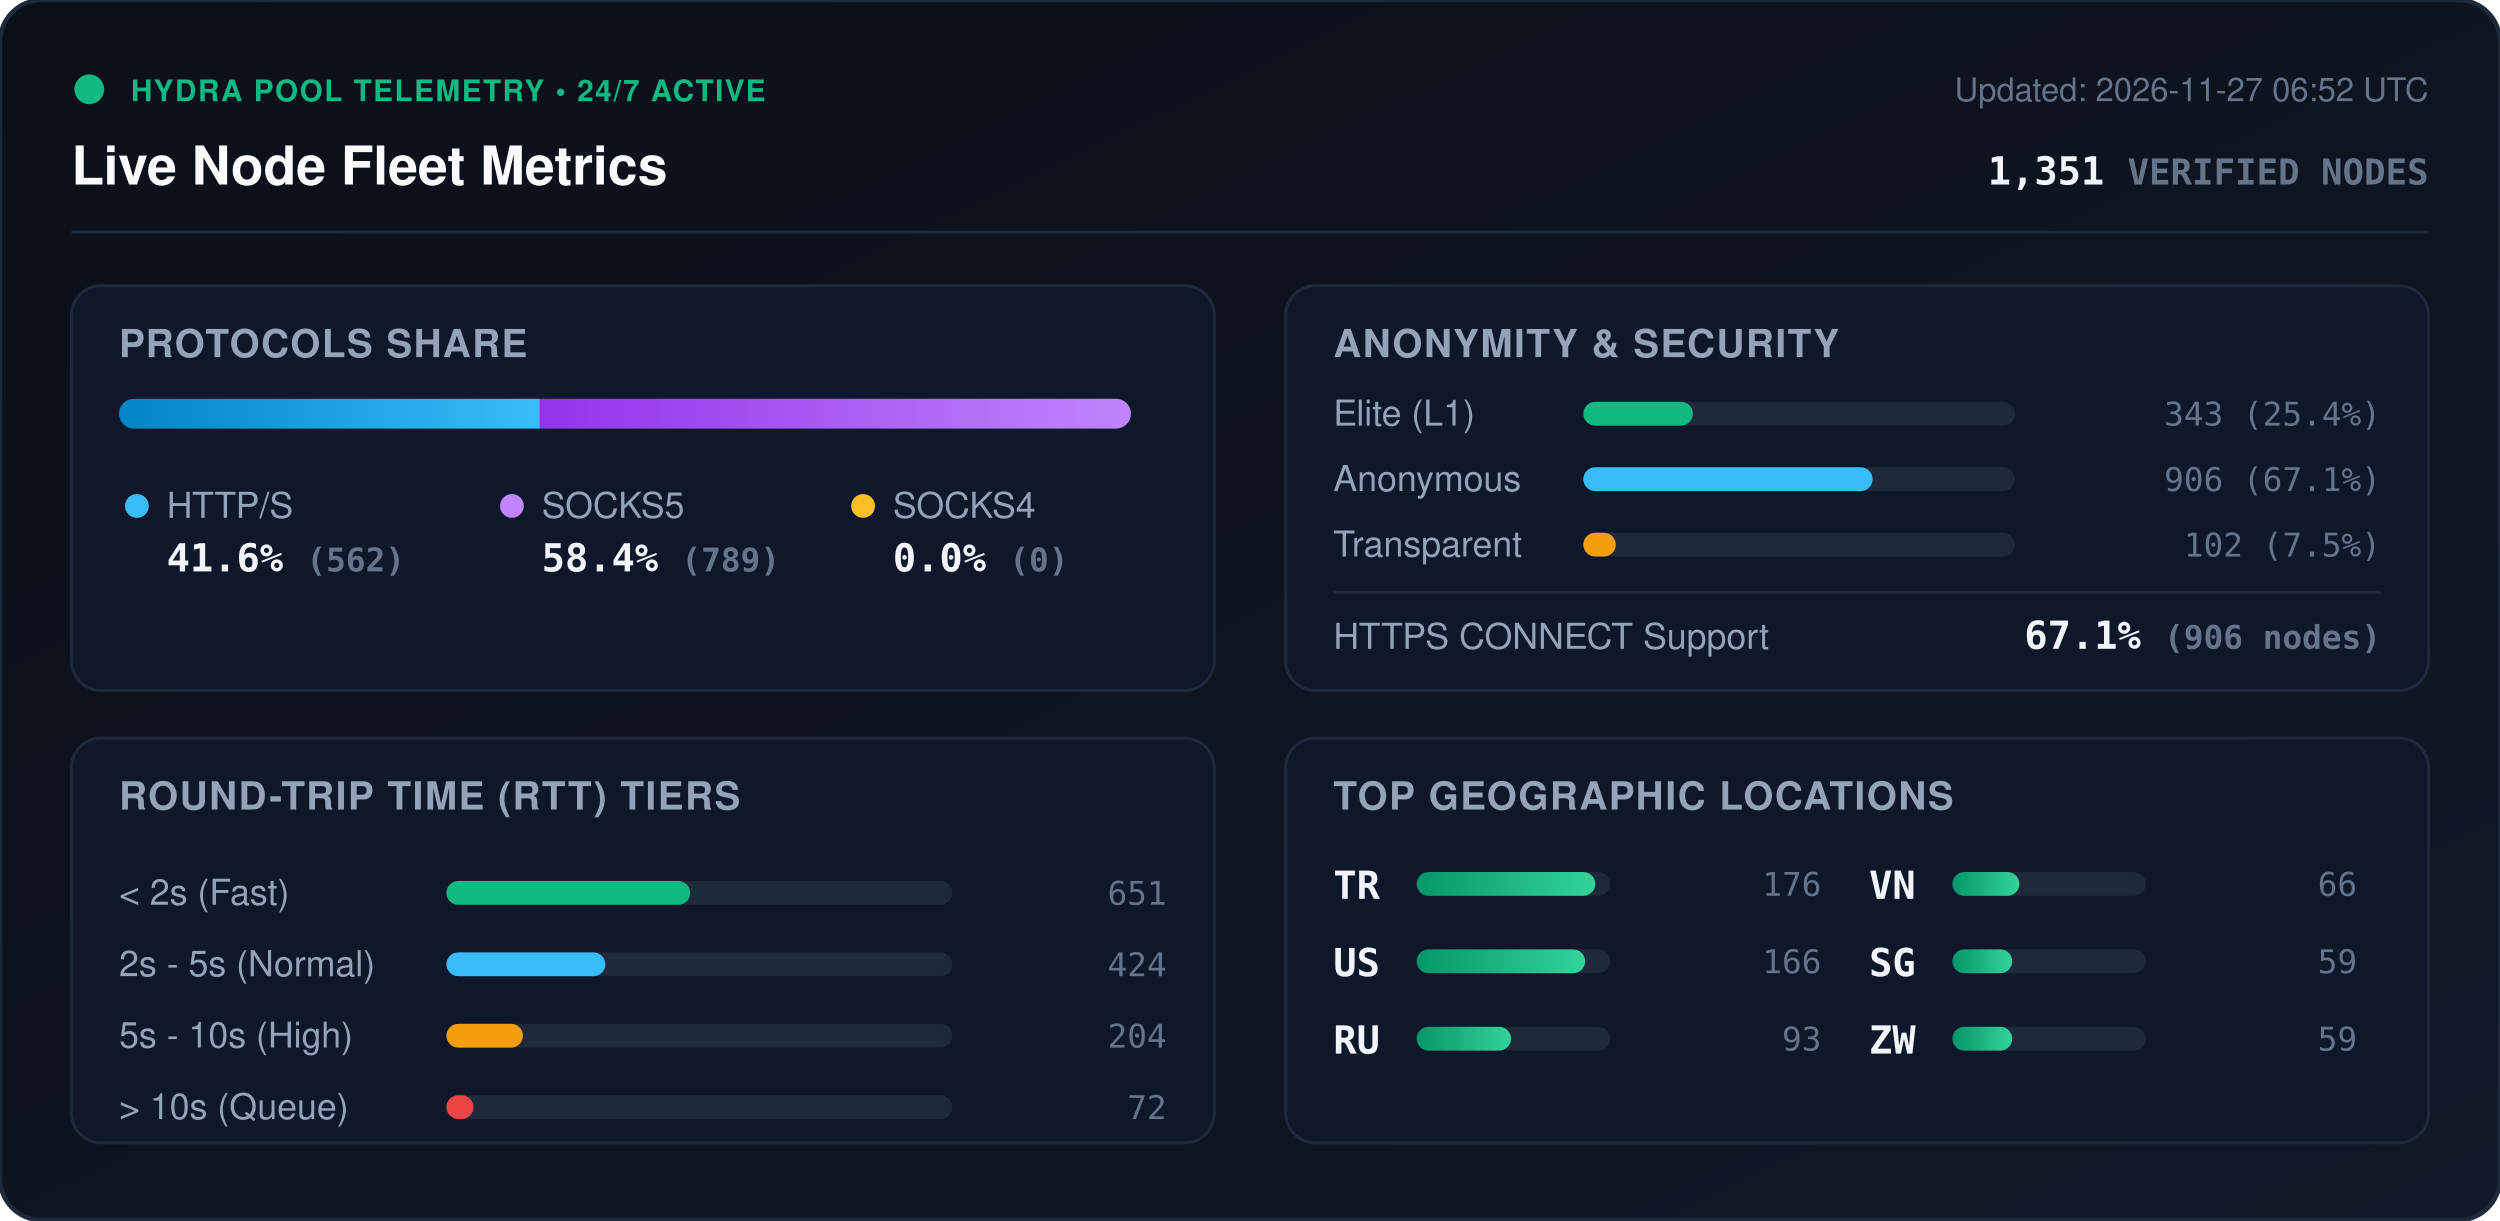
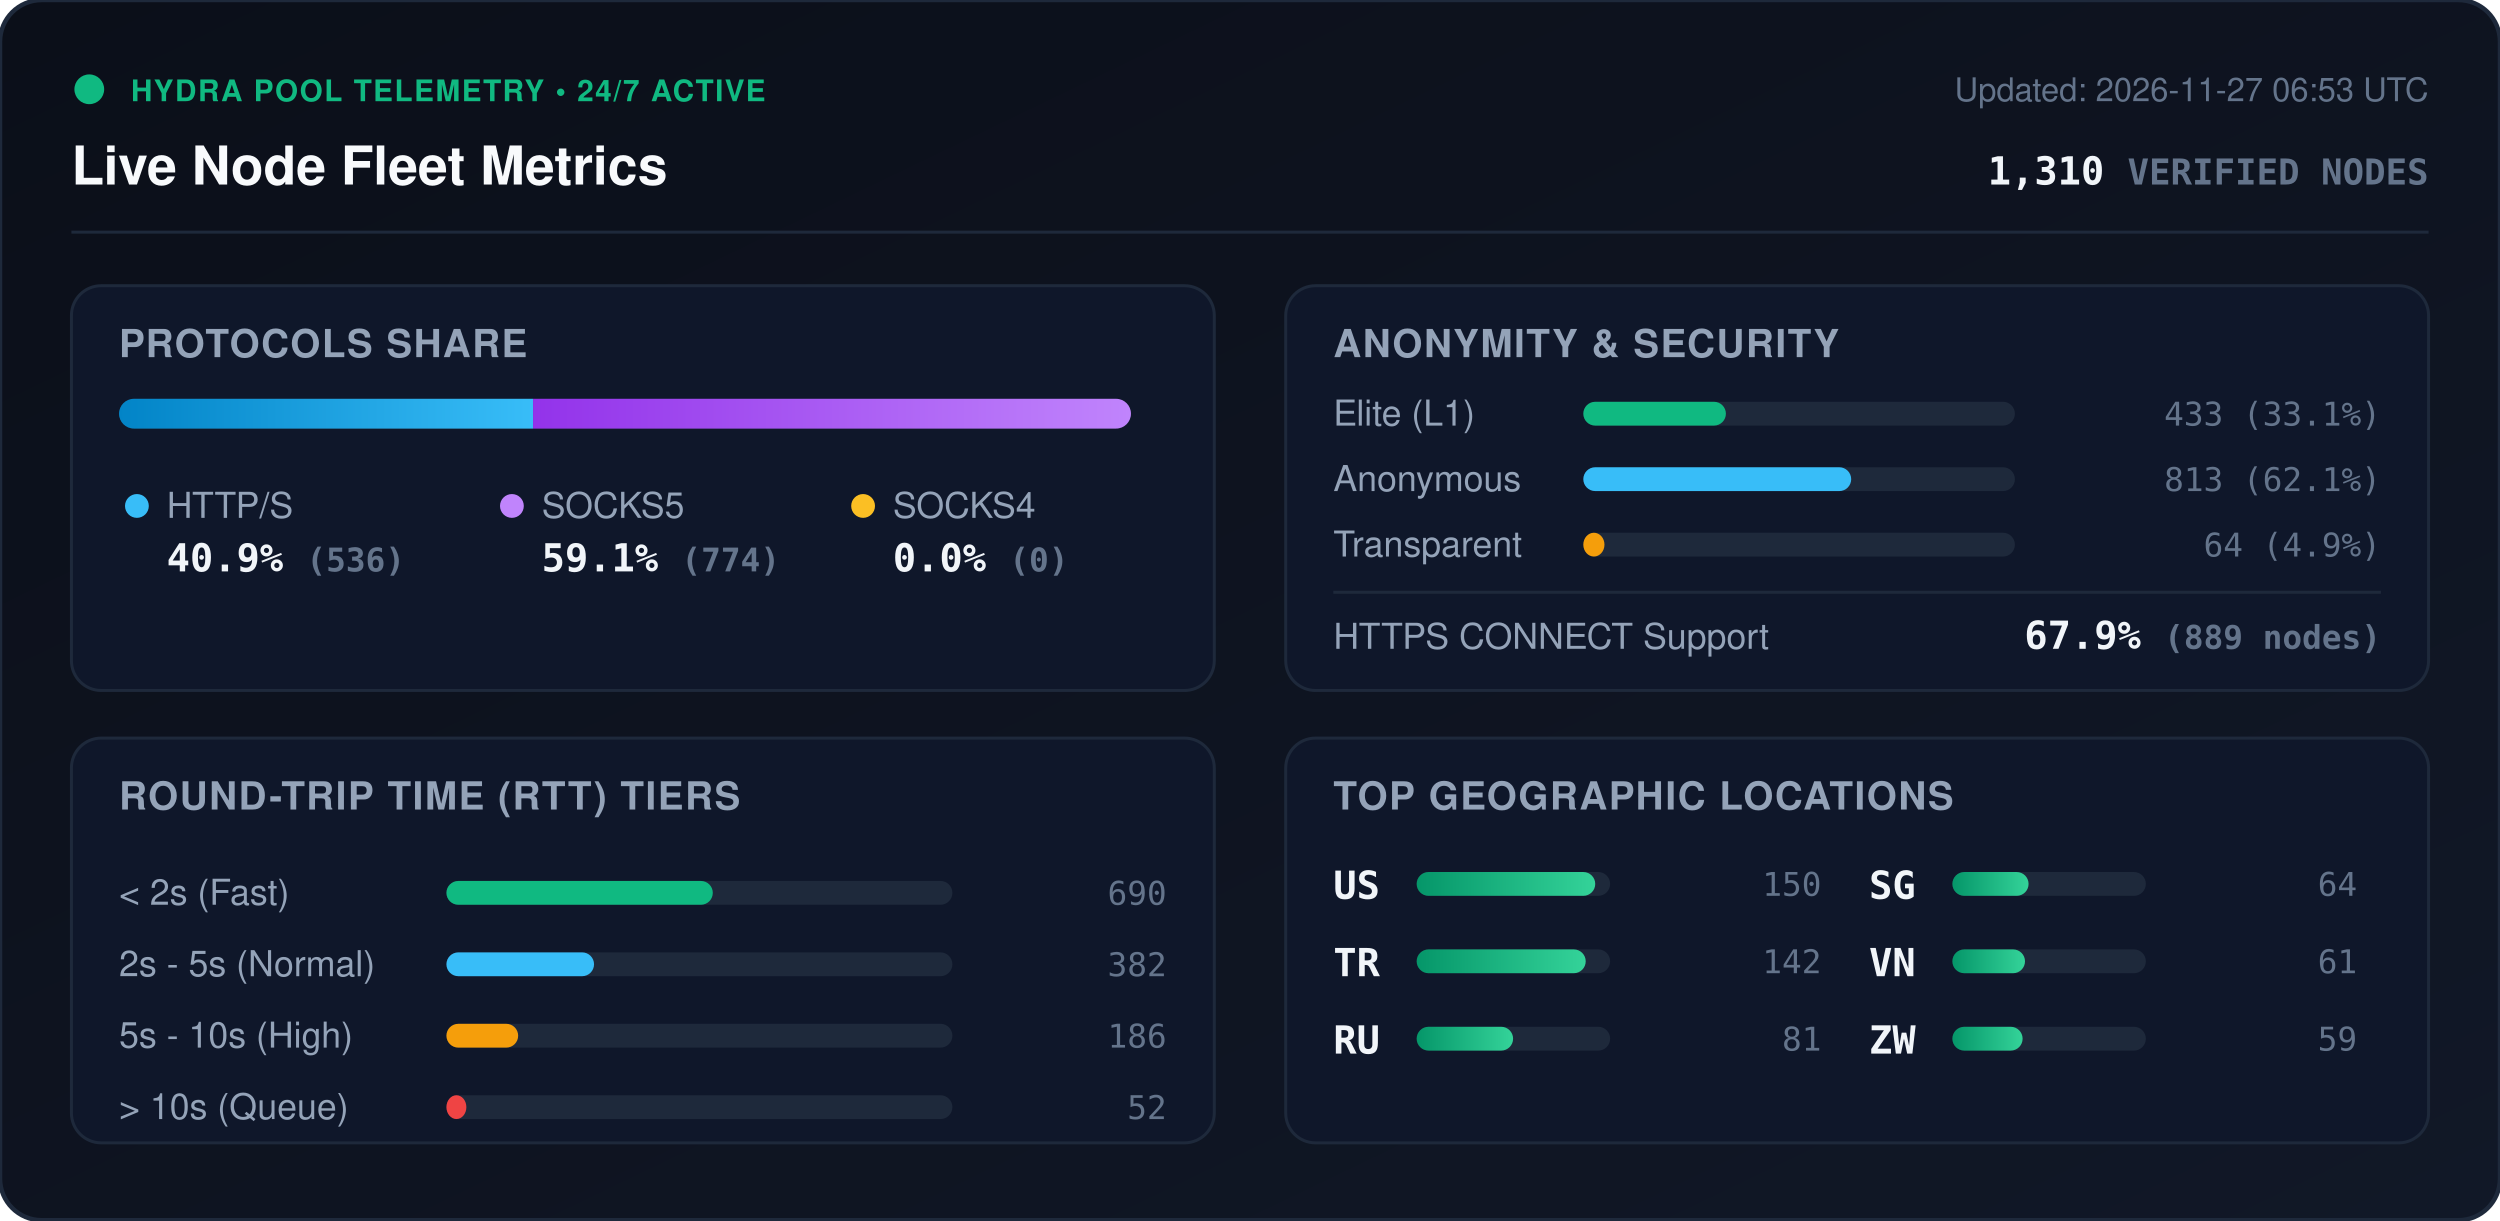
<svg xmlns="http://www.w3.org/2000/svg" viewBox="0 0 840 410" width="840" height="410" style="max-width: 100%; height: auto;">
  <defs>
    <linearGradient id="bg" x1="0%" y1="0%" x2="100%" y2="100%">
      <stop offset="0%" stop-color="#0b0f19" />
      <stop offset="100%" stop-color="#111827" />
    </linearGradient>
    <linearGradient id="bar-http" x1="0%" y1="0%" x2="100%" y2="0%">
      <stop offset="0%" stop-color="#0284c7" />
      <stop offset="100%" stop-color="#38bdf8" />
    </linearGradient>
    <linearGradient id="bar-socks5" x1="0%" y1="0%" x2="100%" y2="0%">
      <stop offset="0%" stop-color="#9333ea" />
      <stop offset="100%" stop-color="#c084fc" />
    </linearGradient>
    <linearGradient id="bar-socks4" x1="0%" y1="0%" x2="100%" y2="0%">
      <stop offset="0%" stop-color="#d97706" />
      <stop offset="100%" stop-color="#fbbf24" />
    </linearGradient>
    <linearGradient id="bar-green" x1="0%" y1="0%" x2="100%" y2="0%">
      <stop offset="0%" stop-color="#059669" />
      <stop offset="100%" stop-color="#34d399" />
    </linearGradient>
    <clipPath id="prog-track-clip">
      <rect width="340.0" height="10" rx="5" />
    </clipPath>
    <style>
      .title { font: 700 18px -apple-system, BlinkMacSystemFont, 'Segoe UI', Helvetica, Arial, sans-serif; fill: #f8fafc; }
      .sub { font: 500 11px -apple-system, BlinkMacSystemFont, 'Segoe UI', Helvetica, Arial, sans-serif; fill: #64748b; }
      .section-hdr { font: 600 13px -apple-system, BlinkMacSystemFont, 'Segoe UI', Helvetica, Arial, sans-serif; fill: #94a3b8; letter-spacing: 0.5px; }
      .metric-val { font: 700 13px -apple-system, BlinkMacSystemFont, 'Segoe UI', Helvetica, Arial, sans-serif; fill: #f1f5f9; }
      .metric-lbl { font: 500 12px -apple-system, BlinkMacSystemFont, 'Segoe UI', Helvetica, Arial, sans-serif; fill: #94a3b8; }
      .badge-txt { font: 700 10px -apple-system, BlinkMacSystemFont, 'Segoe UI', Helvetica, Arial, sans-serif; fill: #10b981; letter-spacing: 0.5px; }
      .mono { font-family: ui-monospace, SFMono-Regular, Menlo, Monaco, Consolas, monospace; }
      .pulse { animation: beacon 2s infinite ease-in-out; }
      @keyframes beacon { 0%, 100% { opacity: 1; } 50% { opacity: 0.35; } }
    </style>
  </defs>
  <rect width="840" height="410" rx="14" fill="url(#bg)" stroke="#1e293b" stroke-width="1.5" />
  <g transform="translate(24, 24)">
    <circle cx="6" cy="6" r="5" fill="#10b981" class="pulse" />
    <text x="20" y="10" class="badge-txt">HYDRA POOL TELEMETRY • 24/7 ACTIVE</text>
    <text x="0" y="38" class="title">Live Node Fleet Metrics</text>
-     <text x="792" y="10" text-anchor="end" class="sub">Updated: 2026-11-27 06:52 UTC</text>
-     <text x="792" y="38" text-anchor="end" class="metric-val mono" fill="#38bdf8">1,351 <tspan font-size="12" fill="#64748b">VERIFIED NODES</tspan>
+     <text x="792" y="10" text-anchor="end" class="sub">Updated: 2026-11-27 06:53 UTC</text>
+     <text x="792" y="38" text-anchor="end" class="metric-val mono" fill="#38bdf8">1,310 <tspan font-size="12" fill="#64748b">VERIFIED NODES</tspan>
    </text>
  </g>
  <line x1="24" y1="78" x2="816" y2="78" stroke="#1e293b" stroke-width="1" />
  <g transform="translate(24, 96)">
    <rect width="384" height="136" rx="10" fill="#0f172a" stroke="#1e293b" />
    <text x="16" y="24" class="section-hdr">PROTOCOLS SHARE</text>
    <g transform="translate(16, 38)">
      <rect width="340.0" height="10" rx="5" fill="#1e293b" />
      <g clip-path="url(#prog-track-clip)">
-         <rect x="0" width="141.4" height="10" fill="url(#bar-http)" />
-         <rect x="141.4" width="198.6" height="10" fill="url(#bar-socks5)" />
+         <rect x="0" width="139.1" height="10" fill="url(#bar-http)" />
+         <rect x="139.1" width="200.9" height="10" fill="url(#bar-socks5)" />
        <rect x="340.0" width="0.0" height="10" fill="url(#bar-socks4)" />
      </g>
    </g>
    <g transform="translate(16, 68)">
      <circle cx="6" cy="6" r="4" fill="#38bdf8" />
      <text x="16" y="10" class="metric-lbl">HTTP/S</text>
-       <text x="16" y="28" class="metric-val mono">41.6% <tspan font-size="11" fill="#64748b">(562)</tspan>
+       <text x="16" y="28" class="metric-val mono">40.9% <tspan font-size="11" fill="#64748b">(536)</tspan>
      </text>
      <circle cx="132" cy="6" r="4" fill="#c084fc" />
      <text x="142" y="10" class="metric-lbl">SOCKS5</text>
-       <text x="142" y="28" class="metric-val mono">58.4% <tspan font-size="11" fill="#64748b">(789)</tspan>
+       <text x="142" y="28" class="metric-val mono">59.1% <tspan font-size="11" fill="#64748b">(774)</tspan>
      </text>
      <circle cx="250" cy="6" r="4" fill="#fbbf24" />
      <text x="260" y="10" class="metric-lbl">SOCKS4</text>
      <text x="260" y="28" class="metric-val mono">0.0% <tspan font-size="11" fill="#64748b">(0)</tspan>
      </text>
    </g>
  </g>
  <g transform="translate(432, 96)">
    <rect width="384" height="136" rx="10" fill="#0f172a" stroke="#1e293b" />
    <text x="16" y="24" class="section-hdr">ANONYMITY &amp; SECURITY</text>
    <text x="16" y="47" class="metric-lbl">Elite (L1)</text>
    <rect x="100" y="39" width="145.0" height="8" rx="4" fill="#1e293b" />
-     <rect x="100" y="39" width="36.8" height="8" rx="4" fill="#10b981" />
-     <text x="368" y="47" text-anchor="end" class="mono sub" fill="#e2e8f0">343 (25.4%)</text>
+     <rect x="100" y="39" width="47.9" height="8" rx="4" fill="#10b981" />
+     <text x="368" y="47" text-anchor="end" class="mono sub" fill="#e2e8f0">433 (33.1%)</text>
    <text x="16" y="69" class="metric-lbl">Anonymous</text>
    <rect x="100" y="61" width="145.0" height="8" rx="4" fill="#1e293b" />
-     <rect x="100" y="61" width="97.2" height="8" rx="4" fill="#38bdf8" />
-     <text x="368" y="69" text-anchor="end" class="mono sub" fill="#e2e8f0">906 (67.1%)</text>
+     <rect x="100" y="61" width="90.0" height="8" rx="4" fill="#38bdf8" />
+     <text x="368" y="69" text-anchor="end" class="mono sub" fill="#e2e8f0">813 (62.1%)</text>
    <text x="16" y="91" class="metric-lbl">Transparent</text>
    <rect x="100" y="83" width="145.0" height="8" rx="4" fill="#1e293b" />
-     <rect x="100" y="83" width="10.9" height="8" rx="4" fill="#f59e0b" />
-     <text x="368" y="91" text-anchor="end" class="mono sub" fill="#e2e8f0">102 (7.5%)</text>
+     <rect x="100" y="83" width="7.1" height="8" rx="4" fill="#f59e0b" />
+     <text x="368" y="91" text-anchor="end" class="mono sub" fill="#e2e8f0">64 (4.9%)</text>
    <line x1="16" y1="103" x2="368" y2="103" stroke="#1e293b" stroke-width="1" />
    <text x="16" y="122" class="metric-lbl">HTTPS CONNECT Support</text>
-     <text x="368" y="122" text-anchor="end" class="metric-val mono" fill="#34d399">67.1% <tspan font-size="11" fill="#64748b">(906 nodes)</tspan>
+     <text x="368" y="122" text-anchor="end" class="metric-val mono" fill="#34d399">67.9% <tspan font-size="11" fill="#64748b">(889 nodes)</tspan>
    </text>
  </g>
  <g transform="translate(24, 248)">
    <rect width="384" height="136" rx="10" fill="#0f172a" stroke="#1e293b" />
    <text x="16" y="24" class="section-hdr">ROUND-TRIP TIME (RTT) TIERS</text>
    <g transform="translate(16, 42)">
      <text x="0" y="14" class="metric-lbl">&lt; 2s (Fast)</text>
      <rect x="110" y="6" width="170" height="8" rx="4" fill="#1e293b" />
-       <rect x="110" y="6" width="81.9" height="8" rx="4" fill="#10b981" />
-       <text x="352" y="14" text-anchor="end" class="mono sub">651</text>
+       <rect x="110" y="6" width="89.5" height="8" rx="4" fill="#10b981" />
+       <text x="352" y="14" text-anchor="end" class="mono sub">690</text>
      <text x="0" y="38" class="metric-lbl">2s - 5s (Normal)</text>
      <rect x="110" y="30" width="170" height="8" rx="4" fill="#1e293b" />
-       <rect x="110" y="30" width="53.4" height="8" rx="4" fill="#38bdf8" />
-       <text x="352" y="38" text-anchor="end" class="mono sub">424</text>
+       <rect x="110" y="30" width="49.6" height="8" rx="4" fill="#38bdf8" />
+       <text x="352" y="38" text-anchor="end" class="mono sub">382</text>
      <text x="0" y="62" class="metric-lbl">5s - 10s (High)</text>
      <rect x="110" y="54" width="170" height="8" rx="4" fill="#1e293b" />
-       <rect x="110" y="54" width="25.7" height="8" rx="4" fill="#f59e0b" />
-       <text x="352" y="62" text-anchor="end" class="mono sub">204</text>
+       <rect x="110" y="54" width="24.1" height="8" rx="4" fill="#f59e0b" />
+       <text x="352" y="62" text-anchor="end" class="mono sub">186</text>
      <text x="0" y="86" class="metric-lbl">&gt; 10s (Queue)</text>
      <rect x="110" y="78" width="170" height="8" rx="4" fill="#1e293b" />
-       <rect x="110" y="78" width="9.1" height="8" rx="4" fill="#ef4444" />
-       <text x="352" y="86" text-anchor="end" class="mono sub">72</text>
+       <rect x="110" y="78" width="6.7" height="8" rx="4" fill="#ef4444" />
+       <text x="352" y="86" text-anchor="end" class="mono sub">52</text>
    </g>
  </g>
  <g transform="translate(432, 248)">
    <rect width="384" height="136" rx="10" fill="#0f172a" stroke="#1e293b" />
    <text x="16" y="24" class="section-hdr">TOP GEOGRAPHIC LOCATIONS</text>
    <g transform="translate(16, 42)">
      <g transform="translate(0, 0)">
+         <text x="0" y="12" class="mono metric-val" font-size="12">US</text>
+         <rect x="28" y="3" width="65" height="8" rx="4" fill="#1e293b" />
+         <rect x="28" y="3" width="60.0" height="8" rx="4" fill="url(#bar-green)" />
+         <text x="164" y="11" text-anchor="end" class="mono sub">150</text>
+       </g>
+       <g transform="translate(0, 26)">
        <text x="0" y="12" class="mono metric-val" font-size="12">TR</text>
        <rect x="28" y="3" width="65" height="8" rx="4" fill="#1e293b" />
-         <rect x="28" y="3" width="60.0" height="8" rx="4" fill="url(#bar-green)" />
-         <text x="164" y="11" text-anchor="end" class="mono sub">176</text>
-       </g>
-       <g transform="translate(0, 26)">
-         <text x="0" y="12" class="mono metric-val" font-size="12">US</text>
-         <rect x="28" y="3" width="65" height="8" rx="4" fill="#1e293b" />
-         <rect x="28" y="3" width="56.6" height="8" rx="4" fill="url(#bar-green)" />
-         <text x="164" y="11" text-anchor="end" class="mono sub">166</text>
+         <rect x="28" y="3" width="56.8" height="8" rx="4" fill="url(#bar-green)" />
+         <text x="164" y="11" text-anchor="end" class="mono sub">142</text>
      </g>
      <g transform="translate(0, 52)">
        <text x="0" y="12" class="mono metric-val" font-size="12">RU</text>
        <rect x="28" y="3" width="65" height="8" rx="4" fill="#1e293b" />
-         <rect x="28" y="3" width="31.7" height="8" rx="4" fill="url(#bar-green)" />
-         <text x="164" y="11" text-anchor="end" class="mono sub">93</text>
+         <rect x="28" y="3" width="32.4" height="8" rx="4" fill="url(#bar-green)" />
+         <text x="164" y="11" text-anchor="end" class="mono sub">81</text>
      </g>
      <g transform="translate(180, 0)">
+         <text x="0" y="12" class="mono metric-val" font-size="12">SG</text>
+         <rect x="28" y="3" width="65" height="8" rx="4" fill="#1e293b" />
+         <rect x="28" y="3" width="25.6" height="8" rx="4" fill="url(#bar-green)" />
+         <text x="164" y="11" text-anchor="end" class="mono sub">64</text>
+       </g>
+       <g transform="translate(180, 26)">
        <text x="0" y="12" class="mono metric-val" font-size="12">VN</text>
        <rect x="28" y="3" width="65" height="8" rx="4" fill="#1e293b" />
-         <rect x="28" y="3" width="22.5" height="8" rx="4" fill="url(#bar-green)" />
-         <text x="164" y="11" text-anchor="end" class="mono sub">66</text>
-       </g>
-       <g transform="translate(180, 26)">
-         <text x="0" y="12" class="mono metric-val" font-size="12">SG</text>
-         <rect x="28" y="3" width="65" height="8" rx="4" fill="#1e293b" />
-         <rect x="28" y="3" width="20.1" height="8" rx="4" fill="url(#bar-green)" />
-         <text x="164" y="11" text-anchor="end" class="mono sub">59</text>
+         <rect x="28" y="3" width="24.4" height="8" rx="4" fill="url(#bar-green)" />
+         <text x="164" y="11" text-anchor="end" class="mono sub">61</text>
      </g>
      <g transform="translate(180, 52)">
        <text x="0" y="12" class="mono metric-val" font-size="12">ZW</text>
        <rect x="28" y="3" width="65" height="8" rx="4" fill="#1e293b" />
-         <rect x="28" y="3" width="20.1" height="8" rx="4" fill="url(#bar-green)" />
+         <rect x="28" y="3" width="23.6" height="8" rx="4" fill="url(#bar-green)" />
        <text x="164" y="11" text-anchor="end" class="mono sub">59</text>
      </g>
    </g>
  </g>
</svg>
